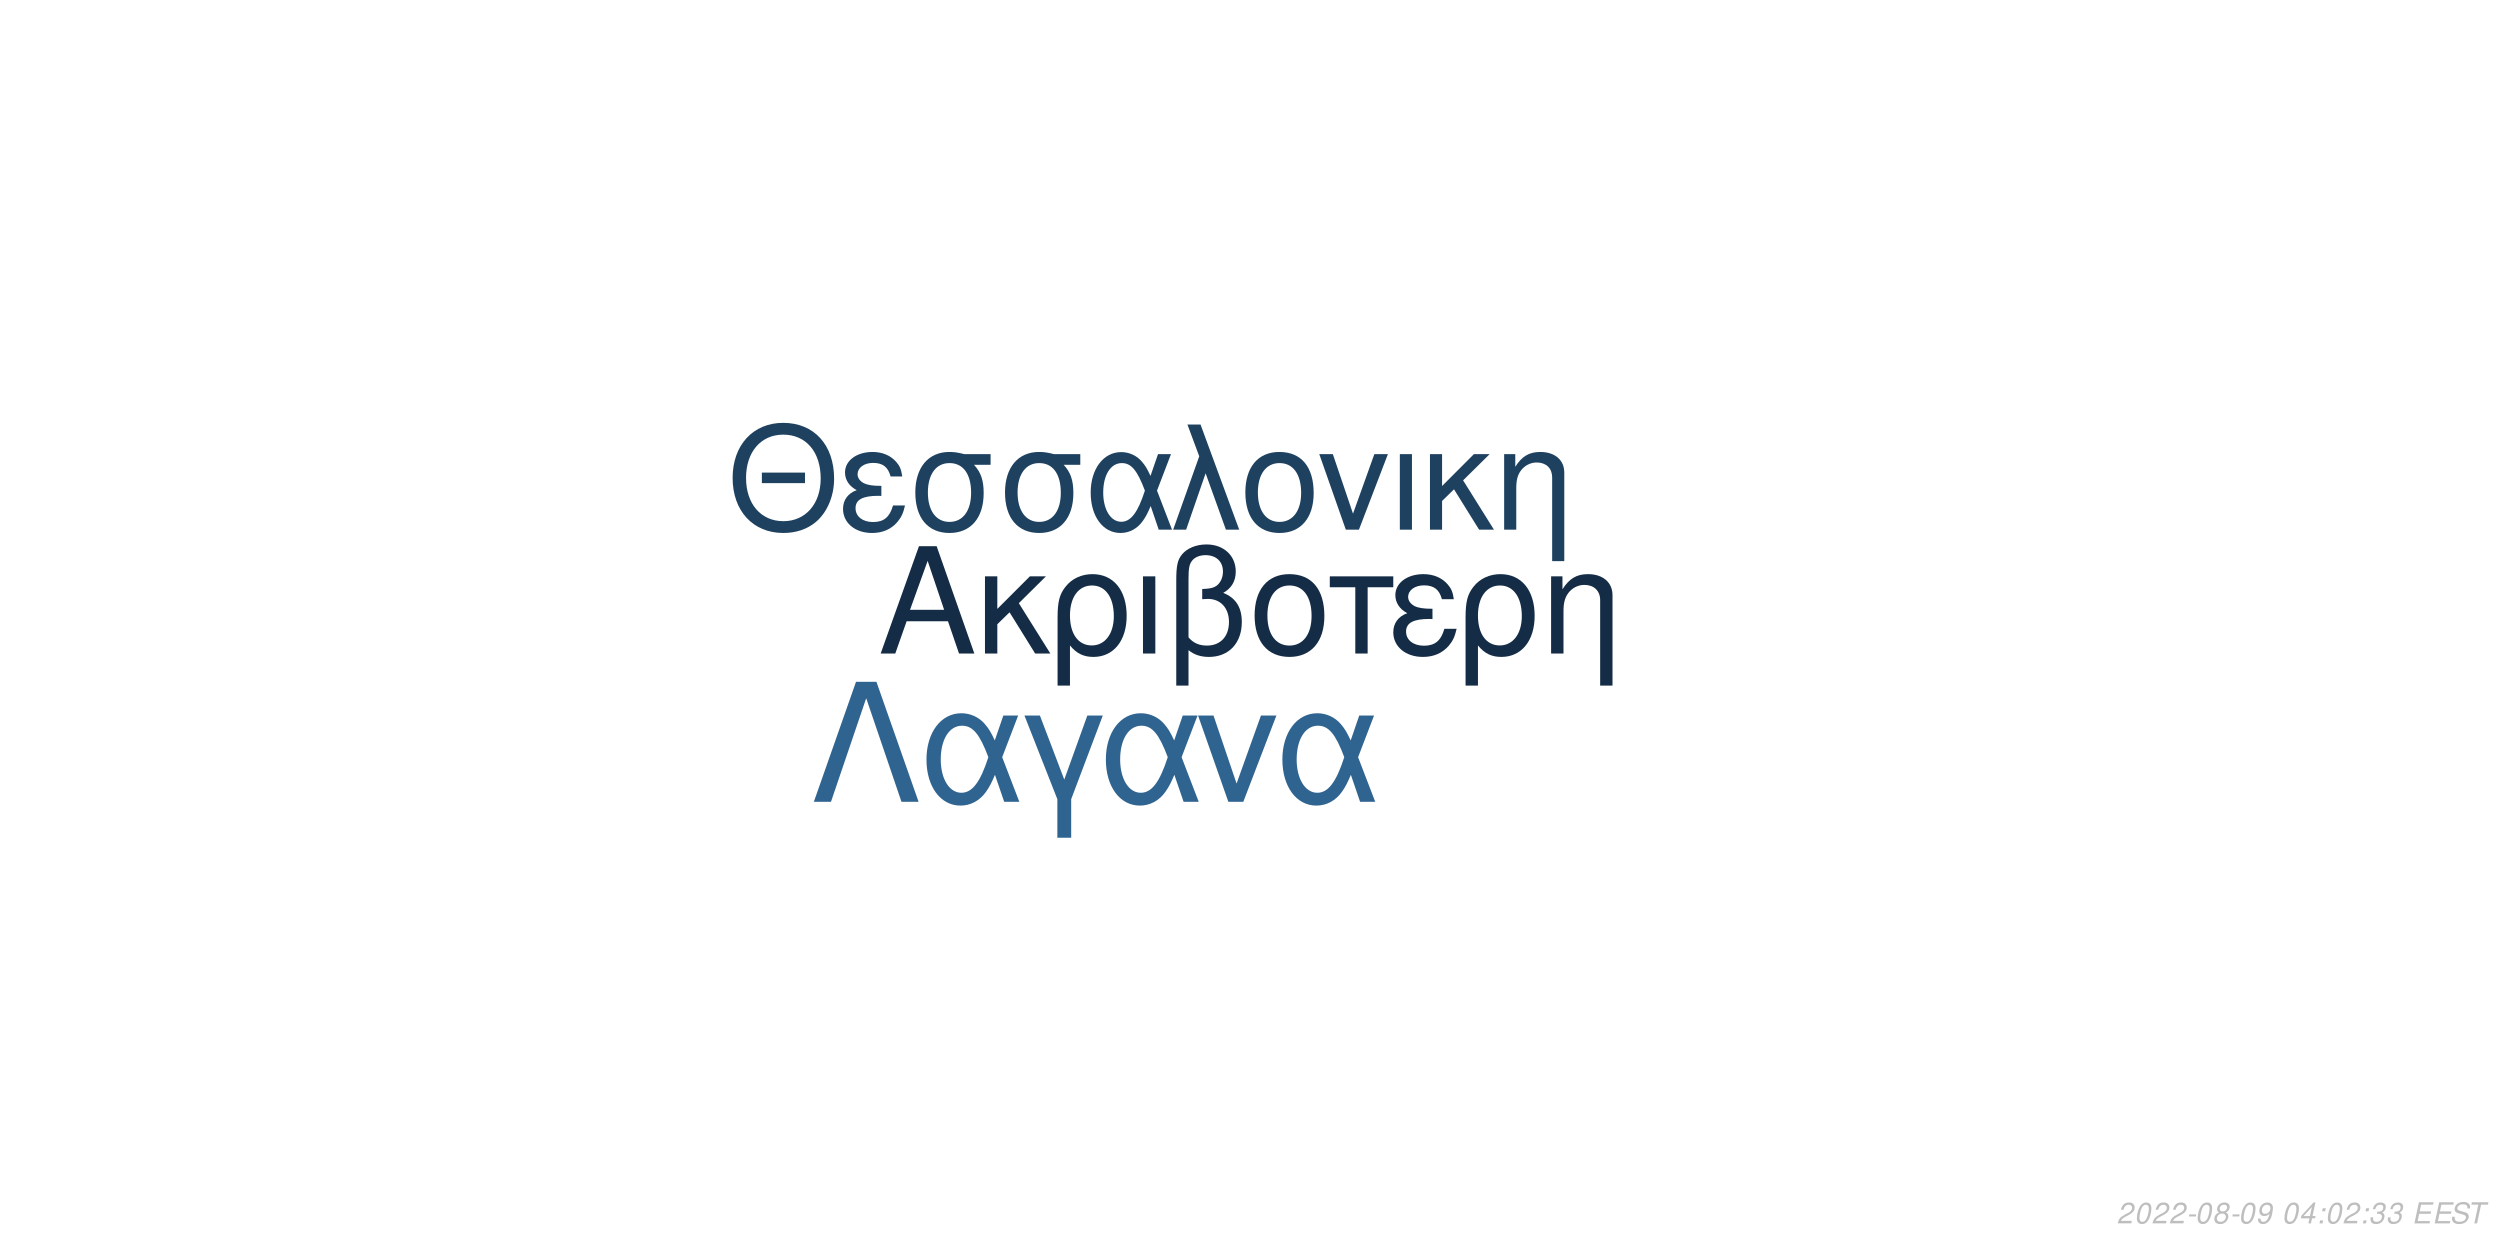
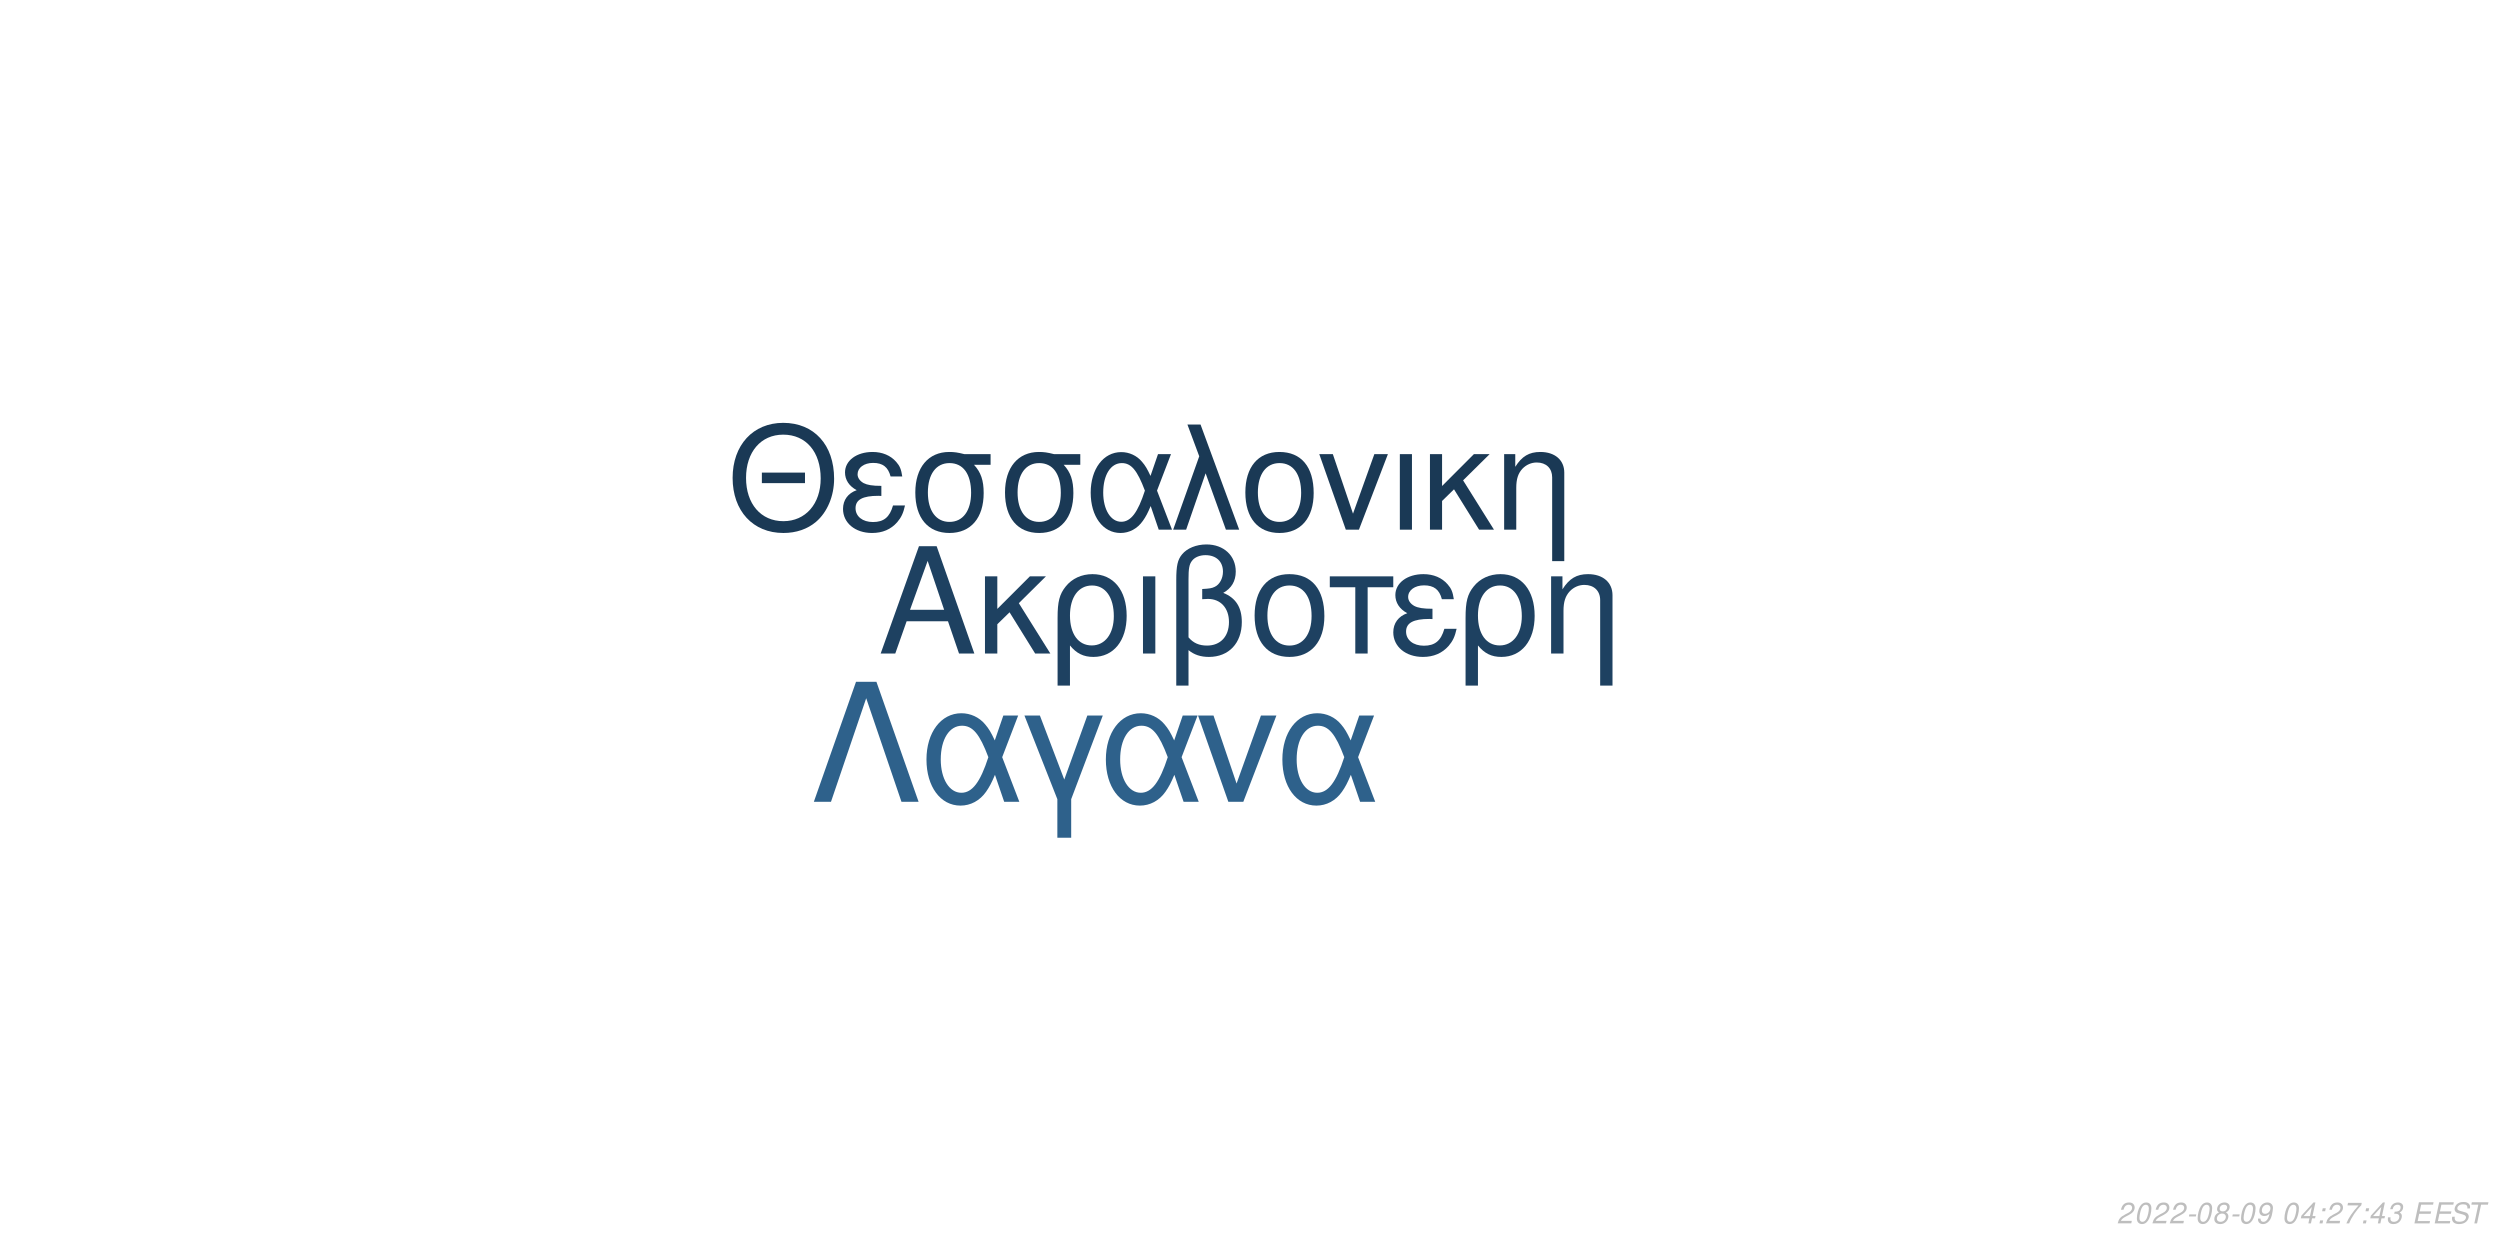
<svg xmlns="http://www.w3.org/2000/svg" xmlns:xlink="http://www.w3.org/1999/xlink" width="864pt" height="432pt" viewBox="0 0 864 432" version="1.1">
  <defs>
    <g>
      <symbol overflow="visible" id="glyph0-0">
        <path style="stroke:none;" d="" />
      </symbol>
      <symbol overflow="visible" id="glyph0-1">
        <path style="stroke:none;" d="M 24.125 -11.141 L 27.938 0 L 33.234 0 L 20.203 -37.094 L 14.094 -37.094 L 0.859 0 L 5.906 0 L 9.828 -11.141 Z M 22.797 -15.109 L 11 -15.109 L 17.094 -32.016 Z M 22.797 -15.109 " />
      </symbol>
      <symbol overflow="visible" id="glyph0-2">
        <path style="stroke:none;" d="M 7.172 -15.422 L 7.172 -26.672 L 2.906 -26.672 L 2.906 0 L 7.172 0 L 7.172 -10.125 L 11.406 -14.25 L 20.25 0 L 25.5 0 L 14.609 -17.406 L 23.969 -26.672 L 18.422 -26.672 Z M 7.172 -15.422 " />
      </symbol>
      <symbol overflow="visible" id="glyph0-3">
        <path style="stroke:none;" d="M 3 11.094 L 7.281 11.094 L 7.281 -2.797 C 9.516 -0.047 11.953 1.172 15.375 1.172 C 22.344 1.172 26.875 -4.422 26.875 -13.031 C 26.875 -21.891 22.297 -27.438 15.062 -27.438 C 11.297 -27.438 7.984 -25.906 5.797 -23.156 C 3.672 -20.516 3 -17.969 3 -12.359 Z M 14.906 -23.516 C 19.547 -23.516 22.438 -19.438 22.438 -12.922 C 22.438 -6.812 19.391 -2.797 14.812 -2.797 C 10.172 -2.797 7.281 -6.766 7.281 -13.125 C 7.281 -19.484 10.234 -23.516 14.906 -23.516 Z M 14.906 -23.516 " />
      </symbol>
      <symbol overflow="visible" id="glyph0-4">
        <path style="stroke:none;" d="M 3.516 0 L 7.781 0 L 7.781 -26.672 L 3.516 -26.672 Z M 3.516 0 " />
      </symbol>
      <symbol overflow="visible" id="glyph0-5">
        <path style="stroke:none;" d="M 4.016 11.094 L 8.25 11.094 L 8.25 -1.172 C 10.172 0.406 12.422 1.172 15.312 1.172 C 22.188 1.172 26.672 -3.609 26.672 -10.891 C 26.672 -15.984 24.578 -19.234 20.25 -20.969 C 23.109 -22.547 24.578 -25.031 24.578 -28.344 C 24.578 -33.844 20.406 -37.703 14.453 -37.703 C 10.938 -37.703 7.734 -36.391 6 -34.25 C 4.484 -32.422 4.016 -30.328 4.016 -25.391 Z M 8.25 -25.656 C 8.25 -29.359 8.5 -30.844 9.469 -32.062 C 10.375 -33.281 12.156 -34 14.094 -34 C 17.812 -34 20.156 -31.812 20.156 -28.297 C 20.156 -25.953 18.984 -23.812 17.297 -23.047 C 16.281 -22.547 15.469 -22.438 12.984 -22.297 L 12.984 -18.781 C 13.734 -18.828 14.344 -18.875 14.969 -18.875 C 19.344 -18.875 22.234 -15.719 22.234 -10.891 C 22.234 -5.906 19.281 -2.75 14.656 -2.75 C 11.953 -2.75 9.922 -3.609 8.25 -5.594 Z M 8.25 -25.656 " />
      </symbol>
      <symbol overflow="visible" id="glyph0-6">
        <path style="stroke:none;" d="M 14.094 -27.438 C 6.562 -27.438 2.094 -22.094 2.094 -13.125 C 2.094 -4.125 6.562 1.172 14.141 1.172 C 21.672 1.172 26.203 -4.172 26.203 -12.922 C 26.203 -22.188 21.828 -27.438 14.094 -27.438 Z M 14.141 -23.516 C 18.938 -23.516 21.781 -19.594 21.781 -12.984 C 21.781 -6.672 18.828 -2.75 14.141 -2.75 C 9.422 -2.75 6.516 -6.672 6.516 -13.125 C 6.516 -19.594 9.422 -23.516 14.141 -23.516 Z M 14.141 -23.516 " />
      </symbol>
      <symbol overflow="visible" id="glyph0-7">
        <path style="stroke:none;" d="M 7.891 0 L 12.156 0 L 12.156 -22.906 L 21.016 -22.906 L 21.016 -26.672 L -0.922 -26.672 L -0.922 -22.906 L 7.891 -22.906 Z M 7.891 0 " />
      </symbol>
      <symbol overflow="visible" id="glyph0-8">
        <path style="stroke:none;" d="M 14.562 -15.469 C 11.344 -15.469 9.562 -15.781 8.297 -16.438 C 6.922 -17.203 6.156 -18.328 6.156 -19.547 C 6.156 -21.891 8.453 -23.562 11.656 -23.562 C 15.062 -23.562 16.953 -22.094 17.812 -18.781 L 21.938 -18.781 C 21.578 -21.266 21.062 -22.5 19.797 -23.922 C 17.812 -26.203 14.906 -27.438 11.453 -27.438 C 5.797 -27.438 1.734 -24.375 1.734 -20.203 C 1.734 -17.609 3.156 -15.375 5.859 -13.938 C 2.797 -12.875 1.016 -10.484 1.016 -7.328 C 1.016 -2.391 5.297 1.172 11.25 1.172 C 14.969 1.172 17.906 -0.109 20.156 -2.641 C 21.578 -4.328 22.297 -5.797 22.906 -8.547 L 18.672 -8.547 C 17.5 -4.422 15.422 -2.703 11.609 -2.703 C 7.938 -2.703 5.438 -4.688 5.438 -7.578 C 5.438 -10.578 7.938 -11.953 13.484 -11.953 C 13.641 -11.953 14.094 -11.953 14.562 -11.906 Z M 14.562 -15.469 " />
      </symbol>
      <symbol overflow="visible" id="glyph0-9">
        <path style="stroke:none;" d="M 3.562 -26.672 L 3.562 0 L 7.844 0 L 7.844 -14.703 C 7.844 -17.906 8.5 -19.891 10.031 -21.531 C 11.406 -22.953 13.188 -23.719 15.062 -23.719 C 18.375 -23.719 20.516 -21.672 20.516 -18.469 L 20.516 11.094 L 24.781 11.094 L 24.781 -20.156 C 24.781 -24.578 21.469 -27.438 16.328 -27.438 C 12.359 -27.438 9.828 -25.906 7.484 -22.188 L 7.484 -26.672 Z M 3.562 -26.672 " />
      </symbol>
      <symbol overflow="visible" id="glyph1-0">
        <path style="stroke:none;" d="" />
      </symbol>
      <symbol overflow="visible" id="glyph1-1">
        <path style="stroke:none;" d="M 26.859 -19.734 L 11.953 -19.734 L 11.953 -16.094 L 26.859 -16.094 Z M 19.328 -36.922 C 8.922 -36.922 1.844 -29.25 1.844 -17.891 C 1.844 -6.484 8.875 1.141 19.391 1.141 C 23.812 1.141 27.703 -0.203 30.641 -2.688 C 34.578 -6.031 36.922 -11.656 36.922 -17.594 C 36.922 -29.297 30 -36.922 19.328 -36.922 Z M 19.328 -32.844 C 27.203 -32.844 32.281 -26.906 32.281 -17.688 C 32.281 -8.922 27.062 -2.938 19.391 -2.938 C 11.609 -2.938 6.484 -8.922 6.484 -17.891 C 6.484 -26.859 11.609 -32.844 19.328 -32.844 Z M 19.328 -32.844 " />
      </symbol>
      <symbol overflow="visible" id="glyph1-2">
        <path style="stroke:none;" d="M 14.25 -15.141 C 11.109 -15.141 9.375 -15.453 8.125 -16.094 C 6.781 -16.844 6.031 -17.938 6.031 -19.141 C 6.031 -21.422 8.266 -23.078 11.406 -23.078 C 14.75 -23.078 16.594 -21.625 17.438 -18.391 L 21.469 -18.391 C 21.125 -20.828 20.625 -22.031 19.391 -23.422 C 17.438 -25.656 14.594 -26.859 11.219 -26.859 C 5.688 -26.859 1.688 -23.875 1.688 -19.781 C 1.688 -17.234 3.094 -15.047 5.734 -13.656 C 2.734 -12.609 1 -10.266 1 -7.172 C 1 -2.344 5.188 1.141 11.016 1.141 C 14.656 1.141 17.547 -0.094 19.734 -2.594 C 21.125 -4.234 21.828 -5.688 22.422 -8.375 L 18.281 -8.375 C 17.141 -4.328 15.094 -2.641 11.359 -2.641 C 7.766 -2.641 5.328 -4.578 5.328 -7.422 C 5.328 -10.359 7.766 -11.703 13.203 -11.703 C 13.359 -11.703 13.797 -11.703 14.25 -11.656 Z M 14.25 -15.141 " />
      </symbol>
      <symbol overflow="visible" id="glyph1-3">
        <path style="stroke:none;" d="M 29 -26.109 L 19.938 -26.109 C 17.594 -26.703 16.438 -26.859 14.703 -26.859 C 7.469 -26.859 2.984 -21.469 2.984 -12.859 C 2.984 -4.031 7.375 1.141 14.797 1.141 C 22.172 1.141 26.609 -4.078 26.609 -12.656 C 26.609 -17.047 25.656 -19.828 23.266 -22.422 L 29 -22.422 Z M 14.797 -23.016 C 19.531 -23.016 22.266 -19.234 22.266 -12.75 C 22.266 -6.531 19.438 -2.688 14.797 -2.688 C 10.172 -2.688 7.328 -6.531 7.328 -12.859 C 7.328 -19.188 10.172 -23.016 14.797 -23.016 Z M 14.797 -23.016 " />
      </symbol>
      <symbol overflow="visible" id="glyph1-4">
        <path style="stroke:none;" d="M 29.344 -26.109 L 24.859 -26.109 L 22.266 -18.578 C 21.125 -21.031 20.484 -22.125 19.328 -23.469 C 17.547 -25.609 14.906 -26.812 12.156 -26.812 C 5.984 -26.812 1.594 -20.984 1.594 -12.812 C 1.594 -4.578 5.828 1.141 11.906 1.141 C 14.953 1.141 17.734 -0.344 19.625 -3.047 C 20.672 -4.531 21.281 -5.688 22.328 -8.172 L 25.109 0 L 29.703 0 L 24.516 -13.5 Z M 20.328 -13.5 C 17.891 -5.922 15.453 -2.734 12.156 -2.734 C 8.516 -2.734 5.922 -6.922 5.922 -12.812 C 5.922 -18.938 8.516 -23.016 12.359 -23.016 C 15.594 -23.016 17.688 -20.531 20.328 -13.5 Z M 20.328 -13.5 " />
      </symbol>
      <symbol overflow="visible" id="glyph1-5">
        <path style="stroke:none;" d="M 1.094 0 L 5.578 0 L 12.312 -19.484 L 19.328 0 L 23.922 0 L 10.562 -36.328 L 6.031 -36.328 L 10.109 -25.359 Z M 1.094 0 " />
      </symbol>
      <symbol overflow="visible" id="glyph1-6">
        <path style="stroke:none;" d="M 13.797 -26.859 C 6.422 -26.859 2.047 -21.625 2.047 -12.859 C 2.047 -4.031 6.422 1.141 13.859 1.141 C 21.234 1.141 25.656 -4.078 25.656 -12.656 C 25.656 -21.719 21.375 -26.859 13.797 -26.859 Z M 13.859 -23.016 C 18.531 -23.016 21.328 -19.188 21.328 -12.703 C 21.328 -6.531 18.438 -2.688 13.859 -2.688 C 9.219 -2.688 6.375 -6.531 6.375 -12.859 C 6.375 -19.188 9.219 -23.016 13.859 -23.016 Z M 13.859 -23.016 " />
      </symbol>
      <symbol overflow="visible" id="glyph1-7">
        <path style="stroke:none;" d="M 14.297 0 L 24.312 -26.109 L 19.625 -26.109 L 12.25 -5.531 L 5.281 -26.109 L 0.594 -26.109 L 9.766 0 Z M 14.297 0 " />
      </symbol>
      <symbol overflow="visible" id="glyph1-8">
        <path style="stroke:none;" d="M 3.438 0 L 7.625 0 L 7.625 -26.109 L 3.438 -26.109 Z M 3.438 0 " />
      </symbol>
      <symbol overflow="visible" id="glyph1-9">
        <path style="stroke:none;" d="M 7.031 -15.094 L 7.031 -26.109 L 2.844 -26.109 L 2.844 0 L 7.031 0 L 7.031 -9.922 L 11.156 -13.953 L 19.828 0 L 24.969 0 L 14.297 -17.047 L 23.469 -26.109 L 18.031 -26.109 Z M 7.031 -15.094 " />
      </symbol>
      <symbol overflow="visible" id="glyph1-10">
        <path style="stroke:none;" d="M 3.484 -26.109 L 3.484 0 L 7.672 0 L 7.672 -14.406 C 7.672 -17.547 8.328 -19.484 9.812 -21.078 C 11.156 -22.469 12.906 -23.219 14.75 -23.219 C 17.984 -23.219 20.078 -21.234 20.078 -18.094 L 20.078 10.859 L 24.266 10.859 L 24.266 -19.734 C 24.266 -24.062 21.031 -26.859 16 -26.859 C 12.109 -26.859 9.609 -25.359 7.328 -21.719 L 7.328 -26.109 Z M 3.484 -26.109 " />
      </symbol>
      <symbol overflow="visible" id="glyph2-0">
        <path style="stroke:none;" d="" />
      </symbol>
      <symbol overflow="visible" id="glyph2-1">
        <path style="stroke:none;" d="M 22.531 -41.484 L 15.484 -41.484 L 0.906 0 L 6.828 0 L 19 -35.797 L 31.188 0 L 37.109 0 Z M 22.531 -41.484 " />
      </symbol>
      <symbol overflow="visible" id="glyph2-2">
        <path style="stroke:none;" d="M 33.516 -29.812 L 28.391 -29.812 L 25.438 -21.219 C 24.125 -24.016 23.391 -25.266 22.078 -26.797 C 20.031 -29.25 17.016 -30.609 13.891 -30.609 C 6.828 -30.609 1.828 -23.953 1.828 -14.625 C 1.828 -5.234 6.656 1.312 13.594 1.312 C 17.078 1.312 20.266 -0.391 22.422 -3.469 C 23.609 -5.172 24.297 -6.484 25.5 -9.328 L 28.688 0 L 33.922 0 L 28 -15.422 Z M 23.219 -15.422 C 20.422 -6.766 17.641 -3.125 13.891 -3.125 C 9.734 -3.125 6.766 -7.906 6.766 -14.625 C 6.766 -21.625 9.734 -26.297 14.109 -26.297 C 17.812 -26.297 20.203 -23.453 23.219 -15.422 Z M 23.219 -15.422 " />
      </symbol>
      <symbol overflow="visible" id="glyph2-3">
        <path style="stroke:none;" d="M 12.062 12.406 L 16.844 12.406 L 16.844 -0.906 L 27.766 -29.812 L 22.422 -29.812 L 14.453 -7.688 L 6.031 -29.812 L 0.688 -29.812 L 12.062 -0.906 Z M 12.062 12.406 " />
      </symbol>
      <symbol overflow="visible" id="glyph2-4">
        <path style="stroke:none;" d="M 16.328 0 L 27.766 -29.812 L 22.422 -29.812 L 14 -6.312 L 6.031 -29.812 L 0.688 -29.812 L 11.156 0 Z M 16.328 0 " />
      </symbol>
      <symbol overflow="visible" id="glyph3-0">
        <path style="stroke:none;" d="" />
      </symbol>
      <symbol overflow="visible" id="glyph3-1">
        <path style="stroke:none;" d="M 5.234 -0.875 L 1.469 -0.875 C 1.641 -1.375 2.203 -1.891 3.109 -2.344 L 4.234 -2.938 C 5.562 -3.625 6.219 -4.469 6.219 -5.484 C 6.219 -5.938 6.062 -6.359 5.797 -6.656 C 5.469 -7.047 4.984 -7.234 4.312 -7.234 C 2.766 -7.234 1.891 -6.453 1.484 -4.734 L 2.375 -4.734 C 2.484 -5.188 2.609 -5.484 2.797 -5.75 C 3.094 -6.203 3.609 -6.453 4.188 -6.453 C 4.891 -6.453 5.344 -6.031 5.344 -5.375 C 5.344 -4.703 4.859 -4.094 4.016 -3.656 L 2.984 -3.125 C 1.234 -2.188 0.797 -1.656 0.344 -0.016 L 5.047 -0.016 Z M 5.234 -0.875 " />
      </symbol>
      <symbol overflow="visible" id="glyph3-2">
        <path style="stroke:none;" d="M 4.203 -7.234 C 3.375 -7.234 2.688 -6.812 2.125 -5.984 C 1.484 -5.047 0.984 -3.188 0.984 -1.734 C 0.984 -1.109 1.172 -0.562 1.484 -0.266 C 1.797 0.047 2.281 0.234 2.766 0.234 C 3.625 0.234 4.281 -0.156 4.859 -1.016 C 5.516 -1.953 6 -3.797 6 -5.266 C 6 -6.5 5.328 -7.234 4.203 -7.234 Z M 4.094 -6.453 C 4.734 -6.453 5.125 -5.984 5.125 -5.156 C 5.125 -4.203 4.781 -2.625 4.406 -1.812 C 3.984 -0.938 3.516 -0.547 2.875 -0.547 C 2.25 -0.547 1.875 -1.031 1.875 -1.828 C 1.875 -2.797 2.203 -4.344 2.594 -5.203 C 2.984 -6.047 3.453 -6.453 4.094 -6.453 Z M 4.094 -6.453 " />
      </symbol>
      <symbol overflow="visible" id="glyph3-3">
        <path style="stroke:none;" d="M 3.516 -3.125 L 1.125 -3.125 L 0.969 -2.406 L 3.359 -2.406 Z M 3.516 -3.125 " />
      </symbol>
      <symbol overflow="visible" id="glyph3-4">
        <path style="stroke:none;" d="M 4.766 -3.797 C 5.078 -3.969 5.234 -4.078 5.438 -4.234 C 5.812 -4.594 6.062 -5.172 6.062 -5.734 C 6.062 -6.625 5.344 -7.234 4.266 -7.234 C 2.812 -7.234 1.703 -6.219 1.703 -4.875 C 1.703 -4.406 1.875 -4.125 2.359 -3.812 C 1.297 -3.312 0.75 -2.516 0.75 -1.469 C 0.75 -0.438 1.547 0.234 2.812 0.234 C 3.656 0.234 4.359 -0.094 4.938 -0.734 C 5.359 -1.234 5.609 -1.859 5.609 -2.438 C 5.609 -3.047 5.312 -3.516 4.766 -3.797 Z M 4.109 -6.453 C 4.797 -6.453 5.188 -6.125 5.188 -5.578 C 5.188 -5.266 5.062 -4.922 4.859 -4.672 C 4.562 -4.312 4.188 -4.156 3.656 -4.156 C 2.984 -4.156 2.594 -4.453 2.594 -4.984 C 2.594 -5.859 3.203 -6.453 4.109 -6.453 Z M 3.453 -3.406 C 4.234 -3.406 4.734 -2.984 4.734 -2.312 C 4.734 -1.312 3.922 -0.547 2.875 -0.547 C 2.125 -0.547 1.625 -0.969 1.625 -1.625 C 1.625 -2.609 2.438 -3.406 3.453 -3.406 Z M 3.453 -3.406 " />
      </symbol>
      <symbol overflow="visible" id="glyph3-5">
        <path style="stroke:none;" d="M 0.844 -1.656 C 0.844 -1.547 0.844 -1.438 0.844 -1.375 C 0.844 -0.406 1.531 0.234 2.578 0.234 C 3.203 0.234 3.766 0.016 4.297 -0.438 C 4.938 -1 5.312 -1.656 5.594 -2.719 C 5.844 -3.672 6.016 -4.766 6.016 -5.375 C 6.016 -5.844 5.844 -6.328 5.547 -6.656 C 5.203 -7.031 4.703 -7.234 4.062 -7.234 C 2.516 -7.234 1.297 -5.938 1.297 -4.266 C 1.297 -3.203 1.984 -2.547 3.047 -2.547 C 3.484 -2.547 3.953 -2.672 4.281 -2.891 C 4.406 -2.984 4.547 -3.078 4.828 -3.344 C 4.438 -1.484 3.703 -0.547 2.703 -0.547 C 2.109 -0.547 1.719 -0.938 1.719 -1.547 L 1.719 -1.656 Z M 3.953 -6.453 C 4.625 -6.453 5.141 -5.953 5.141 -5.281 C 5.141 -4.188 4.312 -3.312 3.297 -3.312 C 2.594 -3.312 2.172 -3.734 2.172 -4.453 C 2.172 -5.562 2.984 -6.453 3.953 -6.453 Z M 3.953 -6.453 " />
      </symbol>
      <symbol overflow="visible" id="glyph3-6">
        <path style="stroke:none;" d="" />
      </symbol>
      <symbol overflow="visible" id="glyph3-7">
        <path style="stroke:none;" d="M 3.625 -1.75 L 3.266 0 L 4.141 0 L 4.516 -1.75 L 5.562 -1.75 L 5.734 -2.531 L 4.688 -2.531 L 5.688 -7.234 L 5.016 -7.234 L 0.844 -2.672 L 0.641 -1.75 Z M 3.797 -2.531 L 1.594 -2.531 L 4.469 -5.703 Z M 3.797 -2.531 " />
      </symbol>
      <symbol overflow="visible" id="glyph3-8">
        <path style="stroke:none;" d="M 2.359 -1.031 L 1.312 -1.031 L 1.094 0 L 2.141 0 Z M 3.266 -5.234 L 2.219 -5.234 L 2 -4.203 L 3.047 -4.203 Z M 3.266 -5.234 " />
      </symbol>
      <symbol overflow="visible" id="glyph3-9">
+         <path style="stroke:none;" d="M 6.703 -7.094 L 1.953 -7.094 L 1.766 -6.219 L 5.594 -6.219 C 3.344 -3.688 2.266 -2.109 1.375 0 L 2.344 0 C 3.031 -1.906 4.828 -4.594 6.547 -6.281 Z M 6.703 -7.094 " />
+       </symbol>
+       <symbol overflow="visible" id="glyph3-10">
        <path style="stroke:none;" d="M 2.922 -3.312 C 3.125 -3.344 3.234 -3.344 3.375 -3.344 C 4.203 -3.344 4.688 -3 4.688 -2.406 C 4.688 -1.312 3.906 -0.547 2.781 -0.547 C 2.047 -0.547 1.594 -0.938 1.594 -1.562 C 1.594 -1.719 1.609 -1.844 1.656 -2.094 L 0.766 -2.094 C 0.734 -1.797 0.719 -1.641 0.719 -1.469 C 0.719 -0.375 1.406 0.234 2.641 0.234 C 3.547 0.234 4.297 -0.078 4.812 -0.656 C 5.266 -1.156 5.562 -1.875 5.562 -2.547 C 5.562 -3.125 5.344 -3.453 4.797 -3.734 C 5.641 -4.234 6.016 -4.844 6.016 -5.734 C 6.016 -6.656 5.312 -7.234 4.203 -7.234 C 3.375 -7.234 2.672 -6.938 2.188 -6.375 C 1.891 -6.031 1.703 -5.641 1.516 -4.906 L 2.391 -4.906 C 2.5 -5.359 2.594 -5.594 2.734 -5.812 C 3.047 -6.234 3.516 -6.453 4.078 -6.453 C 4.734 -6.453 5.141 -6.125 5.141 -5.578 C 5.141 -5.188 5.016 -4.797 4.797 -4.547 C 4.516 -4.234 4 -4.062 3.266 -4.062 L 3.078 -4.062 Z M 2.922 -3.312 " />
      </symbol>
-       <symbol overflow="visible" id="glyph3-10">
+       <symbol overflow="visible" id="glyph3-11">
        <path style="stroke:none;" d="M 2.547 -3.312 L 6.5 -3.312 L 6.688 -4.141 L 2.719 -4.141 L 3.219 -6.469 L 7.344 -6.469 L 7.516 -7.297 L 2.453 -7.297 L 0.906 0 L 6.125 0 L 6.297 -0.812 L 2.016 -0.812 Z M 2.547 -3.312 " />
      </symbol>
-       <symbol overflow="visible" id="glyph3-11">
+       <symbol overflow="visible" id="glyph3-12">
        <path style="stroke:none;" d="M 7.062 -5.156 C 7.125 -5.438 7.141 -5.562 7.141 -5.703 C 7.141 -6.156 6.938 -6.594 6.594 -6.891 C 6.188 -7.25 5.656 -7.406 4.875 -7.406 C 3.844 -7.406 3.047 -7.125 2.5 -6.562 C 2.094 -6.141 1.781 -5.438 1.781 -4.922 C 1.781 -4.297 2.219 -3.766 2.891 -3.562 L 4.594 -3.094 C 5.406 -2.859 5.734 -2.578 5.734 -2.094 C 5.734 -1.781 5.547 -1.406 5.266 -1.141 C 4.844 -0.766 4.266 -0.578 3.453 -0.578 C 2.328 -0.578 1.812 -0.984 1.812 -1.906 C 1.812 -2.047 1.812 -2.125 1.844 -2.312 L 0.984 -2.312 C 0.906 -2.062 0.891 -1.906 0.891 -1.688 C 0.891 -0.484 1.797 0.234 3.297 0.234 C 4.359 0.234 5.234 -0.062 5.812 -0.609 C 6.344 -1.078 6.688 -1.797 6.688 -2.375 C 6.688 -2.641 6.609 -2.906 6.453 -3.156 C 6.234 -3.5 5.938 -3.703 5.469 -3.828 L 3.75 -4.312 C 2.984 -4.547 2.734 -4.734 2.734 -5.188 C 2.734 -5.547 2.875 -5.844 3.188 -6.109 C 3.547 -6.438 4.031 -6.594 4.703 -6.594 C 5.266 -6.594 5.688 -6.484 5.906 -6.297 C 6.094 -6.125 6.219 -5.797 6.219 -5.516 C 6.219 -5.422 6.203 -5.344 6.188 -5.156 Z M 7.062 -5.156 " />
      </symbol>
-       <symbol overflow="visible" id="glyph3-12">
+       <symbol overflow="visible" id="glyph3-13">
        <path style="stroke:none;" d="M 4.938 -6.469 L 7.312 -6.469 L 7.484 -7.297 L 1.75 -7.297 L 1.578 -6.469 L 3.984 -6.469 L 2.609 0 L 3.547 0 Z M 4.938 -6.469 " />
      </symbol>
    </g>
  </defs>
  <g id="surface1">
    <rect x="0" y="0" width="864" height="432" style="fill:rgb(100%,100%,100%);fill-opacity:1;stroke:none;" />
-     <g style="fill:rgb(7.843%,17.255%,27.059%);fill-opacity:1;">
+     <g style="fill:rgb(11.765%,25.49%,38.039%);fill-opacity:1;">
      <use xlink:href="#glyph0-1" x="303.5" y="225.861" />
      <use xlink:href="#glyph0-2" x="337.5" y="225.861" />
      <use xlink:href="#glyph0-3" x="362.5" y="225.861" />
      <use xlink:href="#glyph0-4" x="391.5" y="225.861" />
      <use xlink:href="#glyph0-5" x="402.5" y="225.861" />
      <use xlink:href="#glyph0-6" x="431.5" y="225.861" />
      <use xlink:href="#glyph0-7" x="460.5" y="225.861" />
      <use xlink:href="#glyph0-8" x="480.5" y="225.861" />
      <use xlink:href="#glyph0-3" x="503.5" y="225.861" />
      <use xlink:href="#glyph0-9" x="532.5" y="225.861" />
    </g>
-     <g style="fill:rgb(11.765%,25.49%,37.647%);fill-opacity:1;">
+     <g style="fill:rgb(10.196%,22.353%,33.333%);fill-opacity:1;">
      <use xlink:href="#glyph1-1" x="251.348" y="183.058" />
      <use xlink:href="#glyph1-2" x="290.348" y="183.058" />
      <use xlink:href="#glyph1-3" x="313.348" y="183.058" />
      <use xlink:href="#glyph1-3" x="344.348" y="183.058" />
      <use xlink:href="#glyph1-4" x="375.348" y="183.058" />
      <use xlink:href="#glyph1-5" x="404.348" y="183.058" />
      <use xlink:href="#glyph1-6" x="428.348" y="183.058" />
      <use xlink:href="#glyph1-7" x="455.348" y="183.058" />
      <use xlink:href="#glyph1-8" x="480.348" y="183.058" />
      <use xlink:href="#glyph1-9" x="491.348" y="183.058" />
      <use xlink:href="#glyph1-10" x="516.348" y="183.058" />
    </g>
-     <g style="fill:rgb(18.824%,39.216%,56.471%);fill-opacity:1;">
+     <g style="fill:rgb(18.039%,38.039%,54.51%);fill-opacity:1;">
      <use xlink:href="#glyph2-1" x="280.359" y="277.105" />
      <use xlink:href="#glyph2-2" x="318.359" y="277.105" />
      <use xlink:href="#glyph2-3" x="353.359" y="277.105" />
      <use xlink:href="#glyph2-2" x="380.359" y="277.105" />
      <use xlink:href="#glyph2-4" x="413.359" y="277.105" />
      <use xlink:href="#glyph2-2" x="441.359" y="277.105" />
    </g>
    <g style="fill:rgb(74.51%,74.51%,74.51%);fill-opacity:1;">
      <use xlink:href="#glyph3-1" x="731.52" y="422.81" />
      <use xlink:href="#glyph3-2" x="737.52" y="422.81" />
      <use xlink:href="#glyph3-1" x="743.52" y="422.81" />
      <use xlink:href="#glyph3-1" x="749.52" y="422.81" />
      <use xlink:href="#glyph3-3" x="755.52" y="422.81" />
      <use xlink:href="#glyph3-2" x="758.52" y="422.81" />
      <use xlink:href="#glyph3-4" x="764.52" y="422.81" />
      <use xlink:href="#glyph3-3" x="770.52" y="422.81" />
      <use xlink:href="#glyph3-2" x="773.52" y="422.81" />
      <use xlink:href="#glyph3-5" x="779.52" y="422.81" />
      <use xlink:href="#glyph3-6" x="785.52" y="422.81" />
      <use xlink:href="#glyph3-2" x="788.52" y="422.81" />
      <use xlink:href="#glyph3-7" x="794.52" y="422.81" />
      <use xlink:href="#glyph3-8" x="800.52" y="422.81" />
-       <use xlink:href="#glyph3-2" x="803.52" y="422.81" />
-       <use xlink:href="#glyph3-1" x="809.52" y="422.81" />
+       <use xlink:href="#glyph3-1" x="803.52" y="422.81" />
+       <use xlink:href="#glyph3-9" x="809.52" y="422.81" />
      <use xlink:href="#glyph3-8" x="815.52" y="422.81" />
-       <use xlink:href="#glyph3-9" x="818.52" y="422.81" />
-       <use xlink:href="#glyph3-9" x="824.52" y="422.81" />
+       <use xlink:href="#glyph3-7" x="818.52" y="422.81" />
+       <use xlink:href="#glyph3-10" x="824.52" y="422.81" />
      <use xlink:href="#glyph3-6" x="830.52" y="422.81" />
-       <use xlink:href="#glyph3-10" x="833.52" y="422.81" />
-       <use xlink:href="#glyph3-10" x="840.52" y="422.81" />
-       <use xlink:href="#glyph3-11" x="846.52" y="422.81" />
-       <use xlink:href="#glyph3-12" x="852.52" y="422.81" />
+       <use xlink:href="#glyph3-11" x="833.52" y="422.81" />
+       <use xlink:href="#glyph3-11" x="840.52" y="422.81" />
+       <use xlink:href="#glyph3-12" x="846.52" y="422.81" />
+       <use xlink:href="#glyph3-13" x="852.52" y="422.81" />
    </g>
  </g>
</svg>
